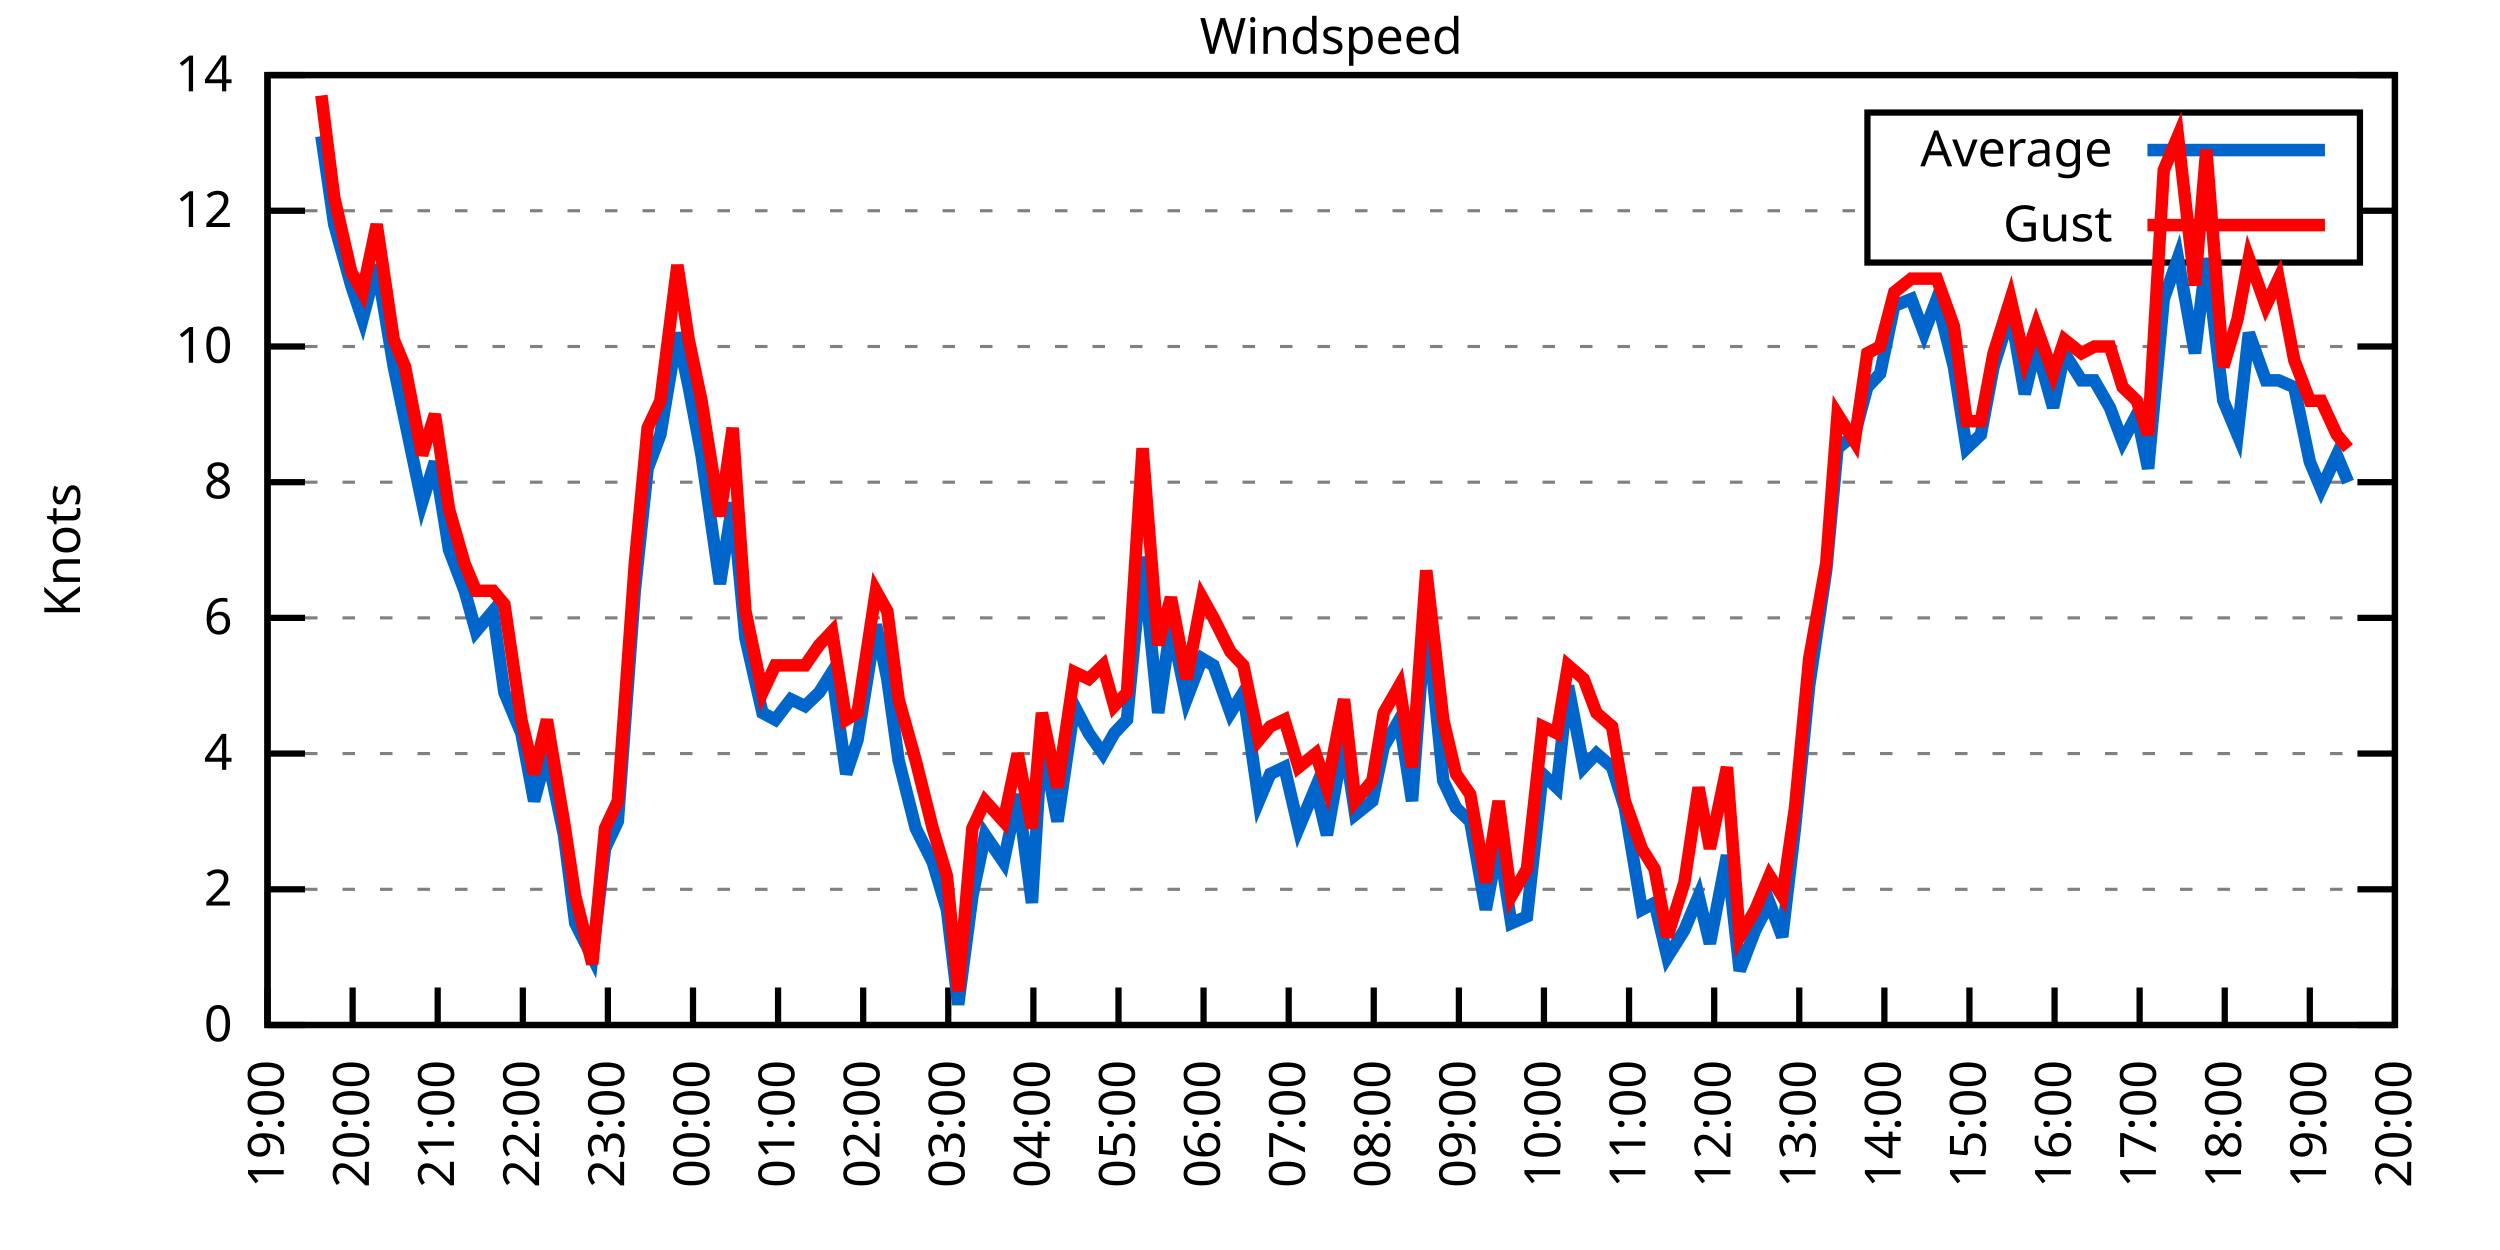
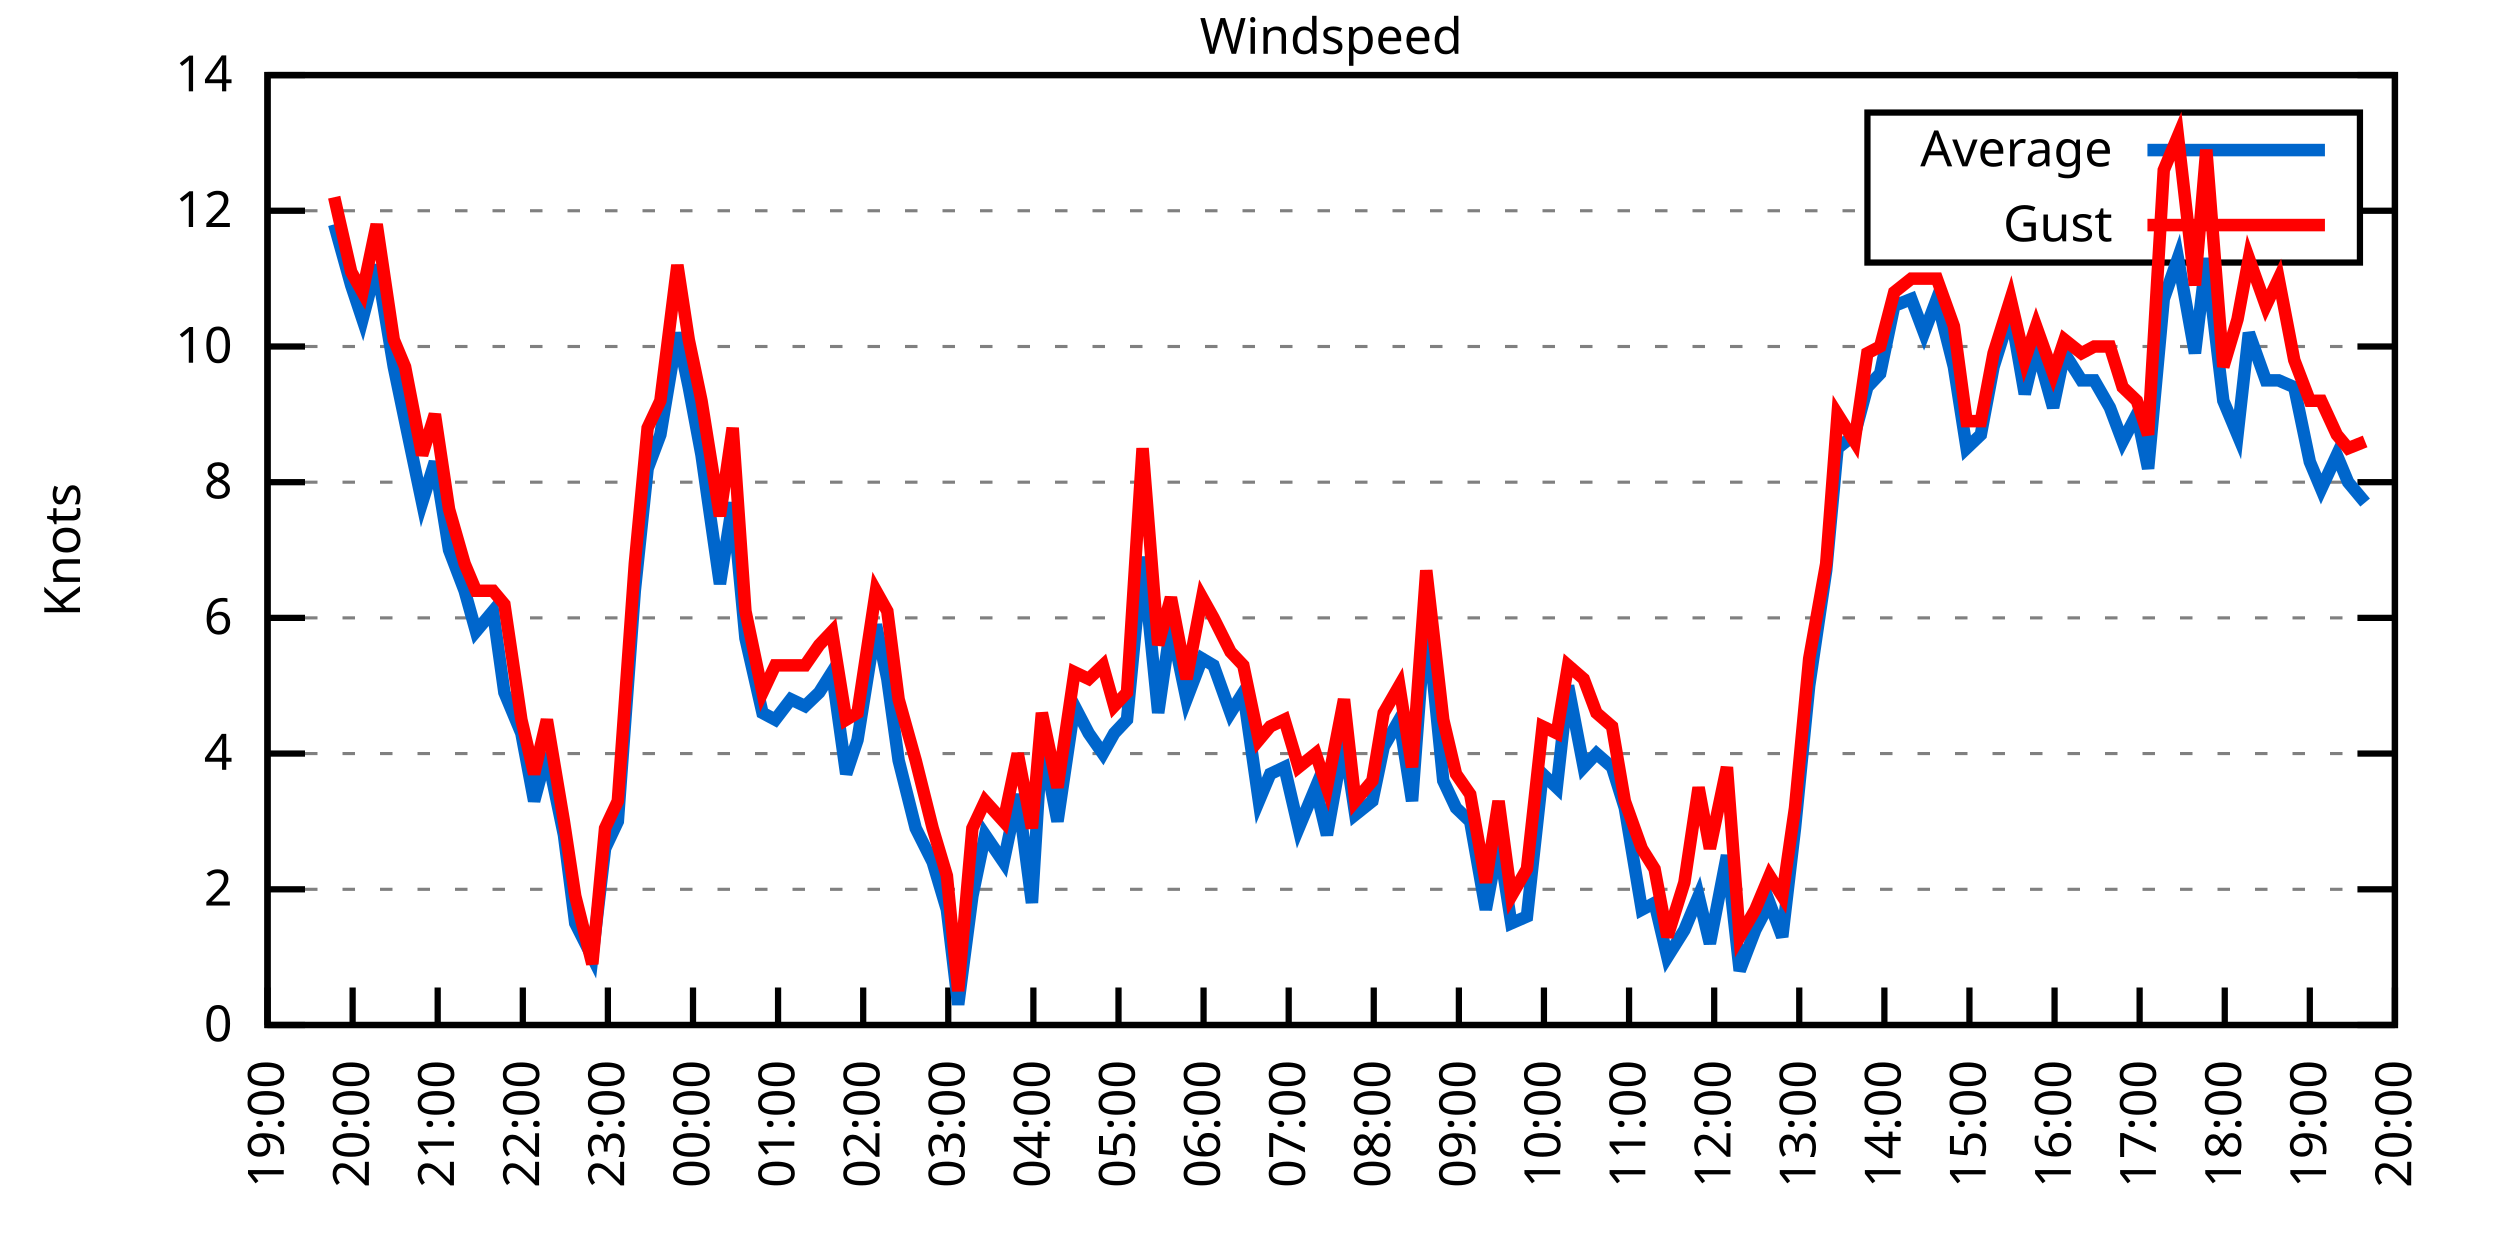
<svg xmlns="http://www.w3.org/2000/svg" xmlns:xlink="http://www.w3.org/1999/xlink" width="400" height="200" viewBox="0 0 400 200">
  <g id="gnuplot_canvas">
    <rect x="0" y="0" width="400" height="200" fill="none" />
    <defs>
      <circle id="gpDot" r="0.5" stroke-width="0.5" stroke="currentColor" />
      <path id="gpPt0" stroke-width="0.333" stroke="currentColor" d="M-1,0 h2 M0,-1 v2" />
      <path id="gpPt1" stroke-width="0.333" stroke="currentColor" d="M-1,-1 L1,1 M1,-1 L-1,1" />
      <path id="gpPt2" stroke-width="0.333" stroke="currentColor" d="M-1,0 L1,0 M0,-1 L0,1 M-1,-1 L1,1 M-1,1 L1,-1" />
      <rect id="gpPt3" stroke-width="0.333" stroke="currentColor" x="-1" y="-1" width="2" height="2" />
      <rect id="gpPt4" stroke-width="0.333" stroke="currentColor" fill="currentColor" x="-1" y="-1" width="2" height="2" />
      <circle id="gpPt5" stroke-width="0.333" stroke="currentColor" cx="0" cy="0" r="1" />
      <use xlink:href="#gpPt5" id="gpPt6" fill="currentColor" stroke="none" />
      <path id="gpPt7" stroke-width="0.333" stroke="currentColor" d="M0,-1.33 L-1.33,0.67 L1.33,0.67 z" />
      <use xlink:href="#gpPt7" id="gpPt8" fill="currentColor" stroke="none" />
      <use xlink:href="#gpPt7" id="gpPt9" stroke="currentColor" transform="rotate(180)" />
      <use xlink:href="#gpPt9" id="gpPt10" fill="currentColor" stroke="none" />
      <use xlink:href="#gpPt3" id="gpPt11" stroke="currentColor" transform="rotate(45)" />
      <use xlink:href="#gpPt11" id="gpPt12" fill="currentColor" stroke="none" />
      <path id="gpPt13" stroke-width="0.333" stroke="currentColor" d="M0,1.330 L1.265,0.411 L0.782,-1.067 L-0.782,-1.076 L-1.265,0.411 z" />
      <use xlink:href="#gpPt13" id="gpPt14" fill="currentColor" stroke="none" />
      <filter id="textbox" filterUnits="objectBoundingBox" x="0" y="0" height="1" width="1">
        <feFlood flood-color="white" flood-opacity="1" result="bgnd" />
        <feComposite in="SourceGraphic" in2="bgnd" operator="atop" />
      </filter>
      <filter id="greybox" filterUnits="objectBoundingBox" x="0" y="0" height="1" width="1">
        <feFlood flood-color="lightgrey" flood-opacity="1" result="grey" />
        <feComposite in="SourceGraphic" in2="grey" operator="atop" />
      </filter>
    </defs>
    <g fill="none" color="white" stroke="currentColor" stroke-width="1.00" stroke-linecap="butt" stroke-linejoin="miter">
</g>
    <g fill="none" color="black" stroke="currentColor" stroke-width="1.00" stroke-linecap="butt" stroke-linejoin="miter">
      <g stroke="none" shape-rendering="crispEdges">
        <polygon fill="rgb(255, 255, 255)" points="42.80,164.00 383.18,164.00 383.18,12.02 42.80,12.02 " />
      </g>
    </g>
    <g fill="none" color="black" stroke="currentColor" stroke-width="1.00" stroke-linecap="butt" stroke-linejoin="miter">
</g>
    <g fill="none" color="black" stroke="black" stroke-width="0.50" stroke-linecap="butt" stroke-linejoin="miter">
</g>
    <g fill="none" color="gray" stroke="currentColor" stroke-width="0.50" stroke-linecap="butt" stroke-linejoin="miter">
      <path stroke="gray" stroke-dasharray="2,4" class="gridline" d="M42.80,164.00 L383.19,164.00  " />
    </g>
    <g fill="none" color="gray" stroke="gray" stroke-width="1.00" stroke-linecap="butt" stroke-linejoin="miter">
</g>
    <g fill="none" color="black" stroke="currentColor" stroke-width="1.00" stroke-linecap="butt" stroke-linejoin="miter">
      <path stroke="black" d="M42.80,164.00 L48.80,164.00 M383.19,164.00 L377.19,164.00  " />
      <g transform="translate(37.20,166.60)" stroke="none" fill="black" font-family="Sans" font-size="8.00" text-anchor="end">
        <text>
          <tspan font-family="Sans"> 0</tspan>
        </text>
      </g>
    </g>
    <g fill="none" color="black" stroke="currentColor" stroke-width="1.00" stroke-linecap="butt" stroke-linejoin="miter">
</g>
    <g fill="none" color="black" stroke="black" stroke-width="0.50" stroke-linecap="butt" stroke-linejoin="miter">
</g>
    <g fill="none" color="gray" stroke="currentColor" stroke-width="0.50" stroke-linecap="butt" stroke-linejoin="miter">
      <path stroke="gray" stroke-dasharray="2,4" class="gridline" d="M42.80,142.29 L383.19,142.29  " />
    </g>
    <g fill="none" color="gray" stroke="gray" stroke-width="1.00" stroke-linecap="butt" stroke-linejoin="miter">
</g>
    <g fill="none" color="black" stroke="currentColor" stroke-width="1.00" stroke-linecap="butt" stroke-linejoin="miter">
      <path stroke="black" d="M42.80,142.29 L48.80,142.29 M383.19,142.29 L377.19,142.29  " />
      <g transform="translate(37.20,144.89)" stroke="none" fill="black" font-family="Sans" font-size="8.00" text-anchor="end">
        <text>
          <tspan font-family="Sans"> 2</tspan>
        </text>
      </g>
    </g>
    <g fill="none" color="black" stroke="currentColor" stroke-width="1.00" stroke-linecap="butt" stroke-linejoin="miter">
</g>
    <g fill="none" color="black" stroke="black" stroke-width="0.50" stroke-linecap="butt" stroke-linejoin="miter">
</g>
    <g fill="none" color="gray" stroke="currentColor" stroke-width="0.50" stroke-linecap="butt" stroke-linejoin="miter">
      <path stroke="gray" stroke-dasharray="2,4" class="gridline" d="M42.80,120.57 L383.19,120.57  " />
    </g>
    <g fill="none" color="gray" stroke="gray" stroke-width="1.00" stroke-linecap="butt" stroke-linejoin="miter">
</g>
    <g fill="none" color="black" stroke="currentColor" stroke-width="1.00" stroke-linecap="butt" stroke-linejoin="miter">
      <path stroke="black" d="M42.80,120.57 L48.80,120.57 M383.19,120.57 L377.19,120.57  " />
      <g transform="translate(37.20,123.17)" stroke="none" fill="black" font-family="Sans" font-size="8.00" text-anchor="end">
        <text>
          <tspan font-family="Sans"> 4</tspan>
        </text>
      </g>
    </g>
    <g fill="none" color="black" stroke="currentColor" stroke-width="1.00" stroke-linecap="butt" stroke-linejoin="miter">
</g>
    <g fill="none" color="black" stroke="black" stroke-width="0.50" stroke-linecap="butt" stroke-linejoin="miter">
</g>
    <g fill="none" color="gray" stroke="currentColor" stroke-width="0.50" stroke-linecap="butt" stroke-linejoin="miter">
      <path stroke="gray" stroke-dasharray="2,4" class="gridline" d="M42.80,98.86 L383.19,98.86  " />
    </g>
    <g fill="none" color="gray" stroke="gray" stroke-width="1.00" stroke-linecap="butt" stroke-linejoin="miter">
</g>
    <g fill="none" color="black" stroke="currentColor" stroke-width="1.00" stroke-linecap="butt" stroke-linejoin="miter">
      <path stroke="black" d="M42.80,98.86 L48.80,98.86 M383.19,98.86 L377.19,98.86  " />
      <g transform="translate(37.20,101.46)" stroke="none" fill="black" font-family="Sans" font-size="8.00" text-anchor="end">
        <text>
          <tspan font-family="Sans"> 6</tspan>
        </text>
      </g>
    </g>
    <g fill="none" color="black" stroke="currentColor" stroke-width="1.00" stroke-linecap="butt" stroke-linejoin="miter">
</g>
    <g fill="none" color="black" stroke="black" stroke-width="0.50" stroke-linecap="butt" stroke-linejoin="miter">
</g>
    <g fill="none" color="gray" stroke="currentColor" stroke-width="0.50" stroke-linecap="butt" stroke-linejoin="miter">
      <path stroke="gray" stroke-dasharray="2,4" class="gridline" d="M42.80,77.15 L383.19,77.15  " />
    </g>
    <g fill="none" color="gray" stroke="gray" stroke-width="1.00" stroke-linecap="butt" stroke-linejoin="miter">
</g>
    <g fill="none" color="black" stroke="currentColor" stroke-width="1.00" stroke-linecap="butt" stroke-linejoin="miter">
      <path stroke="black" d="M42.80,77.15 L48.80,77.15 M383.19,77.15 L377.19,77.15  " />
      <g transform="translate(37.20,79.75)" stroke="none" fill="black" font-family="Sans" font-size="8.00" text-anchor="end">
        <text>
          <tspan font-family="Sans"> 8</tspan>
        </text>
      </g>
    </g>
    <g fill="none" color="black" stroke="currentColor" stroke-width="1.00" stroke-linecap="butt" stroke-linejoin="miter">
</g>
    <g fill="none" color="black" stroke="black" stroke-width="0.50" stroke-linecap="butt" stroke-linejoin="miter">
</g>
    <g fill="none" color="gray" stroke="currentColor" stroke-width="0.50" stroke-linecap="butt" stroke-linejoin="miter">
      <path stroke="gray" stroke-dasharray="2,4" class="gridline" d="M42.80,55.44 L383.19,55.44  " />
    </g>
    <g fill="none" color="gray" stroke="gray" stroke-width="1.00" stroke-linecap="butt" stroke-linejoin="miter">
</g>
    <g fill="none" color="black" stroke="currentColor" stroke-width="1.00" stroke-linecap="butt" stroke-linejoin="miter">
      <path stroke="black" d="M42.80,55.44 L48.80,55.44 M383.19,55.44 L377.19,55.44  " />
      <g transform="translate(37.20,58.04)" stroke="none" fill="black" font-family="Sans" font-size="8.00" text-anchor="end">
        <text>
          <tspan font-family="Sans"> 10</tspan>
        </text>
      </g>
    </g>
    <g fill="none" color="black" stroke="currentColor" stroke-width="1.00" stroke-linecap="butt" stroke-linejoin="miter">
</g>
    <g fill="none" color="black" stroke="black" stroke-width="0.50" stroke-linecap="butt" stroke-linejoin="miter">
</g>
    <g fill="none" color="gray" stroke="currentColor" stroke-width="0.50" stroke-linecap="butt" stroke-linejoin="miter">
      <path stroke="gray" stroke-dasharray="2,4" class="gridline" d="M42.80,33.72 L298.79,33.72 M377.59,33.72 L383.19,33.72  " />
    </g>
    <g fill="none" color="gray" stroke="gray" stroke-width="1.00" stroke-linecap="butt" stroke-linejoin="miter">
</g>
    <g fill="none" color="black" stroke="currentColor" stroke-width="1.00" stroke-linecap="butt" stroke-linejoin="miter">
      <path stroke="black" d="M42.80,33.72 L48.80,33.72 M383.19,33.72 L377.19,33.72  " />
      <g transform="translate(37.20,36.32)" stroke="none" fill="black" font-family="Sans" font-size="8.00" text-anchor="end">
        <text>
          <tspan font-family="Sans"> 12</tspan>
        </text>
      </g>
    </g>
    <g fill="none" color="black" stroke="currentColor" stroke-width="1.00" stroke-linecap="butt" stroke-linejoin="miter">
</g>
    <g fill="none" color="black" stroke="black" stroke-width="0.50" stroke-linecap="butt" stroke-linejoin="miter">
</g>
    <g fill="none" color="gray" stroke="currentColor" stroke-width="0.50" stroke-linecap="butt" stroke-linejoin="miter">
      <path stroke="gray" stroke-dasharray="2,4" class="gridline" d="M42.80,12.01 L383.19,12.01  " />
    </g>
    <g fill="none" color="gray" stroke="gray" stroke-width="1.00" stroke-linecap="butt" stroke-linejoin="miter">
</g>
    <g fill="none" color="black" stroke="currentColor" stroke-width="1.00" stroke-linecap="butt" stroke-linejoin="miter">
      <path stroke="black" d="M42.80,12.01 L48.80,12.01 M383.19,12.01 L377.19,12.01  " />
      <g transform="translate(37.20,14.61)" stroke="none" fill="black" font-family="Sans" font-size="8.00" text-anchor="end">
        <text>
          <tspan font-family="Sans"> 14</tspan>
        </text>
      </g>
    </g>
    <g fill="none" color="black" stroke="currentColor" stroke-width="1.00" stroke-linecap="butt" stroke-linejoin="miter">
      <path stroke="black" d="M42.80,164.00 L42.80,158.00  " />
      <g transform="translate(45.40,169.60) rotate(270.00)" stroke="none" fill="black" font-family="Sans" font-size="8.00" text-anchor="end">
        <text>
          <tspan font-family="Sans">19:00</tspan>
        </text>
      </g>
    </g>
    <g fill="none" color="black" stroke="currentColor" stroke-width="1.00" stroke-linecap="butt" stroke-linejoin="miter">
      <path stroke="black" d="M56.42,164.00 L56.42,158.00  " />
      <g transform="translate(59.02,169.60) rotate(270.00)" stroke="none" fill="black" font-family="Sans" font-size="8.00" text-anchor="end">
        <text>
          <tspan font-family="Sans">20:00</tspan>
        </text>
      </g>
    </g>
    <g fill="none" color="black" stroke="currentColor" stroke-width="1.00" stroke-linecap="butt" stroke-linejoin="miter">
      <path stroke="black" d="M70.03,164.00 L70.03,158.00  " />
      <g transform="translate(72.63,169.60) rotate(270.00)" stroke="none" fill="black" font-family="Sans" font-size="8.00" text-anchor="end">
        <text>
          <tspan font-family="Sans">21:00</tspan>
        </text>
      </g>
    </g>
    <g fill="none" color="black" stroke="currentColor" stroke-width="1.00" stroke-linecap="butt" stroke-linejoin="miter">
      <path stroke="black" d="M83.65,164.00 L83.65,158.00  " />
      <g transform="translate(86.25,169.60) rotate(270.00)" stroke="none" fill="black" font-family="Sans" font-size="8.00" text-anchor="end">
        <text>
          <tspan font-family="Sans">22:00</tspan>
        </text>
      </g>
    </g>
    <g fill="none" color="black" stroke="currentColor" stroke-width="1.00" stroke-linecap="butt" stroke-linejoin="miter">
      <path stroke="black" d="M97.26,164.00 L97.26,158.00  " />
      <g transform="translate(99.86,169.60) rotate(270.00)" stroke="none" fill="black" font-family="Sans" font-size="8.00" text-anchor="end">
        <text>
          <tspan font-family="Sans">23:00</tspan>
        </text>
      </g>
    </g>
    <g fill="none" color="black" stroke="currentColor" stroke-width="1.00" stroke-linecap="butt" stroke-linejoin="miter">
      <path stroke="black" d="M110.88,164.00 L110.88,158.00  " />
      <g transform="translate(113.48,169.60) rotate(270.00)" stroke="none" fill="black" font-family="Sans" font-size="8.00" text-anchor="end">
        <text>
          <tspan font-family="Sans">00:00</tspan>
        </text>
      </g>
    </g>
    <g fill="none" color="black" stroke="currentColor" stroke-width="1.00" stroke-linecap="butt" stroke-linejoin="miter">
      <path stroke="black" d="M124.49,164.00 L124.49,158.00  " />
      <g transform="translate(127.09,169.60) rotate(270.00)" stroke="none" fill="black" font-family="Sans" font-size="8.00" text-anchor="end">
        <text>
          <tspan font-family="Sans">01:00</tspan>
        </text>
      </g>
    </g>
    <g fill="none" color="black" stroke="currentColor" stroke-width="1.00" stroke-linecap="butt" stroke-linejoin="miter">
      <path stroke="black" d="M138.11,164.00 L138.11,158.00  " />
      <g transform="translate(140.71,169.60) rotate(270.00)" stroke="none" fill="black" font-family="Sans" font-size="8.00" text-anchor="end">
        <text>
          <tspan font-family="Sans">02:00</tspan>
        </text>
      </g>
    </g>
    <g fill="none" color="black" stroke="currentColor" stroke-width="1.00" stroke-linecap="butt" stroke-linejoin="miter">
      <path stroke="black" d="M151.72,164.00 L151.72,158.00  " />
      <g transform="translate(154.32,169.60) rotate(270.00)" stroke="none" fill="black" font-family="Sans" font-size="8.00" text-anchor="end">
        <text>
          <tspan font-family="Sans">03:00</tspan>
        </text>
      </g>
    </g>
    <g fill="none" color="black" stroke="currentColor" stroke-width="1.00" stroke-linecap="butt" stroke-linejoin="miter">
      <path stroke="black" d="M165.34,164.00 L165.34,158.00  " />
      <g transform="translate(167.94,169.60) rotate(270.00)" stroke="none" fill="black" font-family="Sans" font-size="8.00" text-anchor="end">
        <text>
          <tspan font-family="Sans">04:00</tspan>
        </text>
      </g>
    </g>
    <g fill="none" color="black" stroke="currentColor" stroke-width="1.00" stroke-linecap="butt" stroke-linejoin="miter">
      <path stroke="black" d="M178.96,164.00 L178.96,158.00  " />
      <g transform="translate(181.56,169.60) rotate(270.00)" stroke="none" fill="black" font-family="Sans" font-size="8.00" text-anchor="end">
        <text>
          <tspan font-family="Sans">05:00</tspan>
        </text>
      </g>
    </g>
    <g fill="none" color="black" stroke="currentColor" stroke-width="1.00" stroke-linecap="butt" stroke-linejoin="miter">
      <path stroke="black" d="M192.57,164.00 L192.57,158.00  " />
      <g transform="translate(195.17,169.60) rotate(270.00)" stroke="none" fill="black" font-family="Sans" font-size="8.00" text-anchor="end">
        <text>
          <tspan font-family="Sans">06:00</tspan>
        </text>
      </g>
    </g>
    <g fill="none" color="black" stroke="currentColor" stroke-width="1.00" stroke-linecap="butt" stroke-linejoin="miter">
      <path stroke="black" d="M206.19,164.00 L206.19,158.00  " />
      <g transform="translate(208.79,169.60) rotate(270.00)" stroke="none" fill="black" font-family="Sans" font-size="8.00" text-anchor="end">
        <text>
          <tspan font-family="Sans">07:00</tspan>
        </text>
      </g>
    </g>
    <g fill="none" color="black" stroke="currentColor" stroke-width="1.00" stroke-linecap="butt" stroke-linejoin="miter">
      <path stroke="black" d="M219.80,164.00 L219.80,158.00  " />
      <g transform="translate(222.40,169.60) rotate(270.00)" stroke="none" fill="black" font-family="Sans" font-size="8.00" text-anchor="end">
        <text>
          <tspan font-family="Sans">08:00</tspan>
        </text>
      </g>
    </g>
    <g fill="none" color="black" stroke="currentColor" stroke-width="1.00" stroke-linecap="butt" stroke-linejoin="miter">
      <path stroke="black" d="M233.42,164.00 L233.42,158.00  " />
      <g transform="translate(236.02,169.60) rotate(270.00)" stroke="none" fill="black" font-family="Sans" font-size="8.00" text-anchor="end">
        <text>
          <tspan font-family="Sans">09:00</tspan>
        </text>
      </g>
    </g>
    <g fill="none" color="black" stroke="currentColor" stroke-width="1.00" stroke-linecap="butt" stroke-linejoin="miter">
      <path stroke="black" d="M247.03,164.00 L247.03,158.00  " />
      <g transform="translate(249.63,169.60) rotate(270.00)" stroke="none" fill="black" font-family="Sans" font-size="8.00" text-anchor="end">
        <text>
          <tspan font-family="Sans">10:00</tspan>
        </text>
      </g>
    </g>
    <g fill="none" color="black" stroke="currentColor" stroke-width="1.00" stroke-linecap="butt" stroke-linejoin="miter">
      <path stroke="black" d="M260.65,164.00 L260.65,158.00  " />
      <g transform="translate(263.25,169.60) rotate(270.00)" stroke="none" fill="black" font-family="Sans" font-size="8.00" text-anchor="end">
        <text>
          <tspan font-family="Sans">11:00</tspan>
        </text>
      </g>
    </g>
    <g fill="none" color="black" stroke="currentColor" stroke-width="1.00" stroke-linecap="butt" stroke-linejoin="miter">
      <path stroke="black" d="M274.27,164.00 L274.27,158.00  " />
      <g transform="translate(276.87,169.60) rotate(270.00)" stroke="none" fill="black" font-family="Sans" font-size="8.00" text-anchor="end">
        <text>
          <tspan font-family="Sans">12:00</tspan>
        </text>
      </g>
    </g>
    <g fill="none" color="black" stroke="currentColor" stroke-width="1.00" stroke-linecap="butt" stroke-linejoin="miter">
      <path stroke="black" d="M287.88,164.00 L287.88,158.00  " />
      <g transform="translate(290.48,169.60) rotate(270.00)" stroke="none" fill="black" font-family="Sans" font-size="8.00" text-anchor="end">
        <text>
          <tspan font-family="Sans">13:00</tspan>
        </text>
      </g>
    </g>
    <g fill="none" color="black" stroke="currentColor" stroke-width="1.00" stroke-linecap="butt" stroke-linejoin="miter">
      <path stroke="black" d="M301.50,164.00 L301.50,158.00  " />
      <g transform="translate(304.10,169.60) rotate(270.00)" stroke="none" fill="black" font-family="Sans" font-size="8.00" text-anchor="end">
        <text>
          <tspan font-family="Sans">14:00</tspan>
        </text>
      </g>
    </g>
    <g fill="none" color="black" stroke="currentColor" stroke-width="1.00" stroke-linecap="butt" stroke-linejoin="miter">
      <path stroke="black" d="M315.11,164.00 L315.11,158.00  " />
      <g transform="translate(317.71,169.60) rotate(270.00)" stroke="none" fill="black" font-family="Sans" font-size="8.00" text-anchor="end">
        <text>
          <tspan font-family="Sans">15:00</tspan>
        </text>
      </g>
    </g>
    <g fill="none" color="black" stroke="currentColor" stroke-width="1.00" stroke-linecap="butt" stroke-linejoin="miter">
      <path stroke="black" d="M328.73,164.00 L328.73,158.00  " />
      <g transform="translate(331.33,169.60) rotate(270.00)" stroke="none" fill="black" font-family="Sans" font-size="8.00" text-anchor="end">
        <text>
          <tspan font-family="Sans">16:00</tspan>
        </text>
      </g>
    </g>
    <g fill="none" color="black" stroke="currentColor" stroke-width="1.00" stroke-linecap="butt" stroke-linejoin="miter">
      <path stroke="black" d="M342.34,164.00 L342.34,158.00  " />
      <g transform="translate(344.94,169.60) rotate(270.00)" stroke="none" fill="black" font-family="Sans" font-size="8.00" text-anchor="end">
        <text>
          <tspan font-family="Sans">17:00</tspan>
        </text>
      </g>
    </g>
    <g fill="none" color="black" stroke="currentColor" stroke-width="1.00" stroke-linecap="butt" stroke-linejoin="miter">
      <path stroke="black" d="M355.96,164.00 L355.96,158.00  " />
      <g transform="translate(358.56,169.60) rotate(270.00)" stroke="none" fill="black" font-family="Sans" font-size="8.00" text-anchor="end">
        <text>
          <tspan font-family="Sans">18:00</tspan>
        </text>
      </g>
    </g>
    <g fill="none" color="black" stroke="currentColor" stroke-width="1.00" stroke-linecap="butt" stroke-linejoin="miter">
      <path stroke="black" d="M369.57,164.00 L369.57,158.00  " />
      <g transform="translate(372.17,169.60) rotate(270.00)" stroke="none" fill="black" font-family="Sans" font-size="8.00" text-anchor="end">
        <text>
          <tspan font-family="Sans">19:00</tspan>
        </text>
      </g>
    </g>
    <g fill="none" color="black" stroke="currentColor" stroke-width="1.00" stroke-linecap="butt" stroke-linejoin="miter">
      <path stroke="black" d="M383.19,164.00 L383.19,158.00  " />
      <g transform="translate(385.79,169.60) rotate(270.00)" stroke="none" fill="black" font-family="Sans" font-size="8.00" text-anchor="end">
        <text>
          <tspan font-family="Sans">20:00</tspan>
        </text>
      </g>
    </g>
    <g fill="none" color="black" stroke="currentColor" stroke-width="1.00" stroke-linecap="butt" stroke-linejoin="miter">
</g>
    <g fill="none" color="black" stroke="currentColor" stroke-width="1.00" stroke-linecap="butt" stroke-linejoin="miter">
      <path stroke="black" d="M42.80,12.01 L42.80,164.00 L383.19,164.00 L383.19,12.01 L42.80,12.01 Z  " />
    </g>
    <g fill="none" color="black" stroke="currentColor" stroke-width="1.00" stroke-linecap="butt" stroke-linejoin="miter">
</g>
    <g fill="none" color="black" stroke="currentColor" stroke-width="1.00" stroke-linecap="butt" stroke-linejoin="miter">
      <path stroke="black" d="M298.79,42.01 L298.79,18.01 L377.59,18.01 L377.59,42.01 L298.79,42.01 Z  " />
    </g>
    <g id="Windspeed_plot_1">
      <g fill="none" color="white" stroke="black" stroke-width="2.00" stroke-linecap="butt" stroke-linejoin="miter">
</g>
      <g fill="none" color="black" stroke="currentColor" stroke-width="2.00" stroke-linecap="butt" stroke-linejoin="miter">
        <g transform="translate(337.99,26.61)" stroke="none" fill="black" font-family="Sans" font-size="8.00" text-anchor="end">
          <text>
            <tspan font-family="Sans">Average</tspan>
          </text>
        </g>
      </g>
      <g fill="none" color="black" stroke="currentColor" stroke-width="2.00" stroke-linecap="butt" stroke-linejoin="miter">
-         <path stroke="rgb(  0, 102, 204)" d="M343.59,24.01 L371.99,24.01 M51.42,21.78 L53.47,35.89 L56.19,45.66 L58.00,51.09 L60.27,42.41 L63.00,58.69   L64.81,67.38 L67.54,80.41 L69.58,73.89 L71.85,88.00 L74.34,94.52 L76.16,101.03 L78.88,97.78 L80.70,110.80   L83.42,117.32 L85.46,128.17 L87.50,120.57 L90.23,133.60 L92.04,147.72 L94.77,153.14 L96.81,135.77 L98.85,131.43   L101.57,94.52 L103.62,74.98 L105.66,69.55 L108.38,53.26 L110.20,61.95 L112.24,72.81 L115.19,93.43 L117.23,80.41   L119.27,102.12 L122.00,114.06 L124.04,115.15 L126.54,111.89 L128.81,112.97 L131.07,110.80 L133.12,107.55 L135.39,123.83   L137.20,118.40 L140.15,99.95 L141.97,108.63 L143.78,121.66 L146.51,132.52 L149.23,137.94 L151.50,145.54 L153.31,160.74   L155.58,143.37 L157.62,133.60 L160.57,137.94 L162.84,127.09 L165.11,144.46 L166.70,118.40 L169.20,131.43 L171.92,112.97   L174.19,117.32 L176.46,120.57 L178.28,117.32 L180.32,115.15 L182.81,89.09 L185.31,114.06 L187.35,99.95 L189.85,111.89   L192.34,105.38 L194.16,106.46 L196.88,114.06 L198.93,110.80 L201.42,128.17 L203.24,123.83 L205.51,122.75 L207.78,132.52   L210.50,126.00 L212.31,133.60 L215.04,118.40 L216.85,130.35 L219.58,128.17 L221.39,119.49 L223.89,115.15 L225.93,128.17   L228.20,97.78 L230.92,124.92 L232.96,129.26 L235.23,131.43 L237.73,145.54 L239.77,134.69 L241.81,147.72 L244.31,146.63   L246.81,123.83 L249.08,126.00 L250.89,109.72 L253.39,122.75 L255.43,120.57 L257.93,122.75 L259.97,129.26 L262.69,145.54   L264.73,144.46 L266.78,153.14 L269.50,148.80 L271.77,143.37 L273.58,150.97 L276.31,136.86 L278.35,155.31 L280.85,148.80   L283.12,144.46 L285.16,149.89 L287.20,132.52 L289.47,109.72 L292.19,91.26 L294.01,71.72 L296.73,69.55 L298.77,61.95   L300.82,59.78 L303.08,48.92 L305.81,47.84 L307.85,53.26 L309.89,47.84 L312.62,58.69 L314.66,71.72 L316.93,69.55   L318.97,58.69 L321.69,50.01 L323.96,63.04 L325.78,55.44 L328.50,65.21 L330.32,56.52 L333.04,60.86 L335.08,60.86   L337.58,65.21 L339.62,70.63 L341.89,66.29 L343.70,74.98 L346.20,47.84 L348.47,41.32 L351.19,56.52 L353.01,41.32   L355.73,64.12 L358.00,69.55 L359.82,53.26 L362.54,60.86 L364.58,60.86 L367.08,61.95 L369.57,73.89 L371.39,78.23   L373.89,72.81 L375.70,77.15  " />
+         <path stroke="rgb(  0, 102, 204)" d="M343.59,24.01 L371.99,24.01 M53.47,35.89 L56.19,45.66 L58.00,51.09 L60.27,42.41 L63.00,58.69 L64.81,67.38   L67.54,80.41 L69.58,73.89 L71.85,88.00 L74.34,94.52 L76.16,101.03 L78.88,97.78 L80.70,110.80 L83.42,117.32   L85.46,128.17 L87.50,120.57 L90.23,133.60 L92.04,147.72 L94.77,153.14 L96.81,135.77 L98.85,131.43 L101.57,94.52   L103.62,74.98 L105.66,69.55 L108.38,53.26 L110.20,61.95 L112.24,72.81 L115.19,93.43 L117.23,80.41 L119.27,102.12   L122.00,114.06 L124.04,115.15 L126.54,111.89 L128.81,112.97 L131.07,110.80 L133.12,107.55 L135.39,123.83 L137.20,118.40   L140.15,99.95 L141.97,108.63 L143.78,121.66 L146.51,132.52 L149.23,137.94 L151.50,145.54 L153.31,160.74 L155.58,143.37   L157.62,133.60 L160.57,137.94 L162.84,127.09 L165.11,144.46 L166.70,118.40 L169.20,131.43 L171.92,112.97 L174.19,117.32   L176.46,120.57 L178.28,117.32 L180.32,115.15 L182.81,89.09 L185.31,114.06 L187.35,99.95 L189.85,111.89 L192.34,105.38   L194.16,106.46 L196.88,114.06 L198.93,110.80 L201.42,128.17 L203.24,123.83 L205.51,122.75 L207.78,132.52 L210.50,126.00   L212.31,133.60 L215.04,118.40 L216.85,130.35 L219.58,128.17 L221.39,119.49 L223.89,115.15 L225.93,128.17 L228.20,97.78   L230.92,124.92 L232.96,129.26 L235.23,131.43 L237.73,145.54 L239.77,134.69 L241.81,147.72 L244.31,146.63 L246.81,123.83   L249.08,126.00 L250.89,109.72 L253.39,122.75 L255.43,120.57 L257.93,122.75 L259.97,129.26 L262.69,145.54 L264.73,144.46   L266.78,153.14 L269.50,148.80 L271.77,143.37 L273.58,150.97 L276.31,136.86 L278.35,155.31 L280.85,148.80 L283.12,144.46   L285.16,149.89 L287.20,132.52 L289.47,109.72 L292.19,91.26 L294.01,71.72 L296.73,69.55 L298.77,61.95 L300.82,59.78   L303.08,48.92 L305.81,47.84 L307.85,53.26 L309.89,47.84 L312.62,58.69 L314.66,71.72 L316.93,69.55 L318.97,58.69   L321.69,50.01 L323.96,63.04 L325.78,55.44 L328.50,65.21 L330.32,56.52 L333.04,60.86 L335.08,60.86 L337.58,65.21   L339.62,70.63 L341.89,66.29 L343.70,74.98 L346.20,47.84 L348.47,41.32 L351.19,56.52 L353.01,41.32 L355.73,64.12   L358.00,69.55 L359.82,53.26 L362.54,60.86 L364.58,60.86 L367.08,61.95 L369.57,73.89 L371.39,78.23 L373.89,72.81   L375.70,77.15 L378.42,80.41  " />
      </g>
    </g>
    <g id="Windspeed_plot_2">
      <g fill="none" color="black" stroke="currentColor" stroke-width="2.00" stroke-linecap="butt" stroke-linejoin="miter">
        <g transform="translate(337.99,38.61)" stroke="none" fill="black" font-family="Sans" font-size="8.00" text-anchor="end">
          <text>
            <tspan font-family="Sans">Gust</tspan>
          </text>
        </g>
      </g>
      <g fill="none" color="black" stroke="currentColor" stroke-width="2.00" stroke-linecap="butt" stroke-linejoin="miter">
-         <path stroke="rgb(255,   0,   0)" d="M343.59,36.01 L371.99,36.01 M51.42,15.27 L53.47,31.55 L56.19,43.49 L58.00,46.75 L60.27,35.89 L63.00,54.35   L64.81,58.69 L67.54,72.81 L69.58,66.29 L71.85,81.49 L74.34,90.18 L76.16,94.52 L78.88,94.52 L80.70,96.69   L83.42,115.15 L85.46,123.83 L87.50,115.15 L90.23,131.43 L92.04,143.37 L94.77,154.23 L96.81,132.52 L98.85,128.17   L101.57,90.18 L103.62,68.46 L105.66,64.12 L108.38,42.41 L110.20,54.35 L112.24,64.12 L115.19,82.58 L117.23,68.46   L119.27,97.78 L122.00,110.80 L124.04,106.46 L126.54,106.46 L128.81,106.46 L131.07,103.20 L133.12,101.03 L135.39,115.15   L137.20,114.06 L140.15,94.52 L141.97,97.78 L143.78,111.89 L146.51,121.66 L149.23,132.52 L151.50,140.12 L153.31,158.57   L155.58,132.52 L157.62,128.17 L160.57,131.43 L162.84,120.57 L165.11,132.52 L166.70,114.06 L169.20,126.00 L171.92,107.55   L174.19,108.63 L176.46,106.46 L178.28,112.97 L180.32,110.80 L182.81,71.72 L185.31,103.20 L187.35,95.60 L189.85,108.63   L192.34,95.60 L194.16,98.86 L196.88,104.29 L198.93,106.46 L201.42,118.40 L203.24,116.23 L205.51,115.15 L207.78,122.75   L210.50,120.57 L212.31,126.00 L215.04,111.89 L216.85,128.17 L219.58,124.92 L221.39,114.06 L223.89,109.72 L225.93,122.75   L228.20,91.26 L230.92,115.15 L232.96,123.83 L235.23,127.09 L237.73,141.20 L239.77,128.17 L241.81,143.37 L244.31,139.03   L246.81,116.23 L249.08,117.32 L250.89,106.46 L253.39,108.63 L255.43,114.06 L257.93,116.23 L259.97,128.17 L262.69,135.77   L264.73,139.03 L266.78,149.89 L269.50,141.20 L271.77,126.00 L273.58,135.77 L276.31,122.75 L278.35,149.89 L280.85,145.54   L283.12,140.12 L285.16,143.37 L287.20,129.26 L289.47,105.38 L292.19,90.18 L294.01,66.29 L296.73,70.63 L298.77,56.52   L300.82,55.44 L303.08,46.75 L305.81,44.58 L307.85,44.58 L309.89,44.58 L312.62,52.18 L314.66,67.38 L316.93,67.38   L318.97,56.52 L321.69,47.84 L323.96,57.61 L325.78,52.18 L328.50,59.78 L330.32,54.35 L333.04,56.52 L335.08,55.44   L337.58,55.44 L339.62,61.95 L341.89,64.12 L343.70,69.55 L346.20,27.21 L348.47,21.78 L351.19,45.66 L353.01,23.95   L355.73,58.69 L358.00,51.09 L359.82,41.32 L362.54,48.92 L364.58,44.58 L367.08,57.61 L369.57,64.12 L371.39,64.12   L373.89,69.55 L375.70,71.72  " />
+         <path stroke="rgb(255,   0,   0)" d="M343.59,36.01 L371.99,36.01 M53.47,31.55 L56.19,43.49 L58.00,46.75 L60.27,35.89 L63.00,54.35 L64.81,58.69   L67.54,72.81 L69.58,66.29 L71.85,81.49 L74.34,90.18 L76.16,94.52 L78.88,94.52 L80.70,96.69 L83.42,115.15   L85.46,123.83 L87.50,115.15 L90.23,131.43 L92.04,143.37 L94.77,154.23 L96.81,132.52 L98.85,128.17 L101.57,90.18   L103.62,68.46 L105.66,64.12 L108.38,42.41 L110.20,54.35 L112.24,64.12 L115.19,82.58 L117.23,68.46 L119.27,97.78   L122.00,110.80 L124.04,106.46 L126.54,106.46 L128.81,106.46 L131.07,103.20 L133.12,101.03 L135.39,115.15 L137.20,114.06   L140.15,94.52 L141.97,97.78 L143.78,111.89 L146.51,121.66 L149.23,132.52 L151.50,140.12 L153.31,158.57 L155.58,132.52   L157.62,128.17 L160.57,131.43 L162.84,120.57 L165.11,132.52 L166.70,114.06 L169.20,126.00 L171.92,107.55 L174.19,108.63   L176.46,106.46 L178.28,112.97 L180.32,110.80 L182.81,71.72 L185.31,103.20 L187.35,95.60 L189.85,108.63 L192.34,95.60   L194.16,98.86 L196.88,104.29 L198.93,106.46 L201.42,118.40 L203.24,116.23 L205.51,115.15 L207.78,122.75 L210.50,120.57   L212.31,126.00 L215.04,111.89 L216.85,128.17 L219.58,124.92 L221.39,114.06 L223.89,109.72 L225.93,122.75 L228.20,91.26   L230.92,115.15 L232.96,123.83 L235.23,127.09 L237.73,141.20 L239.77,128.17 L241.81,143.37 L244.31,139.03 L246.81,116.23   L249.08,117.32 L250.89,106.46 L253.39,108.63 L255.43,114.06 L257.93,116.23 L259.97,128.17 L262.69,135.77 L264.73,139.03   L266.78,149.89 L269.50,141.20 L271.77,126.00 L273.58,135.77 L276.31,122.75 L278.35,149.89 L280.85,145.54 L283.12,140.12   L285.16,143.37 L287.20,129.26 L289.47,105.38 L292.19,90.18 L294.01,66.29 L296.73,70.63 L298.77,56.52 L300.82,55.44   L303.08,46.75 L305.81,44.58 L307.85,44.58 L309.89,44.58 L312.62,52.18 L314.66,67.38 L316.93,67.38 L318.97,56.52   L321.69,47.84 L323.96,57.61 L325.78,52.18 L328.50,59.78 L330.32,54.35 L333.04,56.52 L335.08,55.44 L337.58,55.44   L339.62,61.95 L341.89,64.12 L343.70,69.55 L346.20,27.21 L348.47,21.78 L351.19,45.66 L353.01,23.95 L355.73,58.69   L358.00,51.09 L359.82,41.32 L362.54,48.92 L364.58,44.58 L367.08,57.61 L369.57,64.12 L371.39,64.12 L373.89,69.55   L375.70,71.72 L378.42,70.63  " />
      </g>
    </g>
    <g fill="none" color="black" stroke="currentColor" stroke-width="2.00" stroke-linecap="butt" stroke-linejoin="miter">
</g>
    <g fill="none" color="black" stroke="black" stroke-width="1.00" stroke-linecap="butt" stroke-linejoin="miter">
</g>
    <g fill="none" color="black" stroke="currentColor" stroke-width="1.00" stroke-linecap="butt" stroke-linejoin="miter">
      <path stroke="black" d="M42.80,12.01 L42.80,164.00 L383.19,164.00 L383.19,12.01 L42.80,12.01 Z  " />
      <g transform="translate(12.80,88.01) rotate(270.00)" stroke="none" fill="black" font-family="Sans" font-size="8.00" text-anchor="middle">
        <text>
          <tspan font-family="Sans">Knots</tspan>
        </text>
      </g>
    </g>
    <g fill="none" color="black" stroke="currentColor" stroke-width="1.00" stroke-linecap="butt" stroke-linejoin="miter">
</g>
    <g fill="none" color="black" stroke="currentColor" stroke-width="1.00" stroke-linecap="butt" stroke-linejoin="miter">
      <g transform="translate(212.99,8.61)" stroke="none" fill="black" font-family="Sans" font-size="8.00" text-anchor="middle">
        <text>
          <tspan font-family="Sans">Windspeed</tspan>
        </text>
      </g>
    </g>
    <g fill="none" color="black" stroke="currentColor" stroke-width="1.00" stroke-linecap="butt" stroke-linejoin="miter">
</g>
  </g>
</svg>
